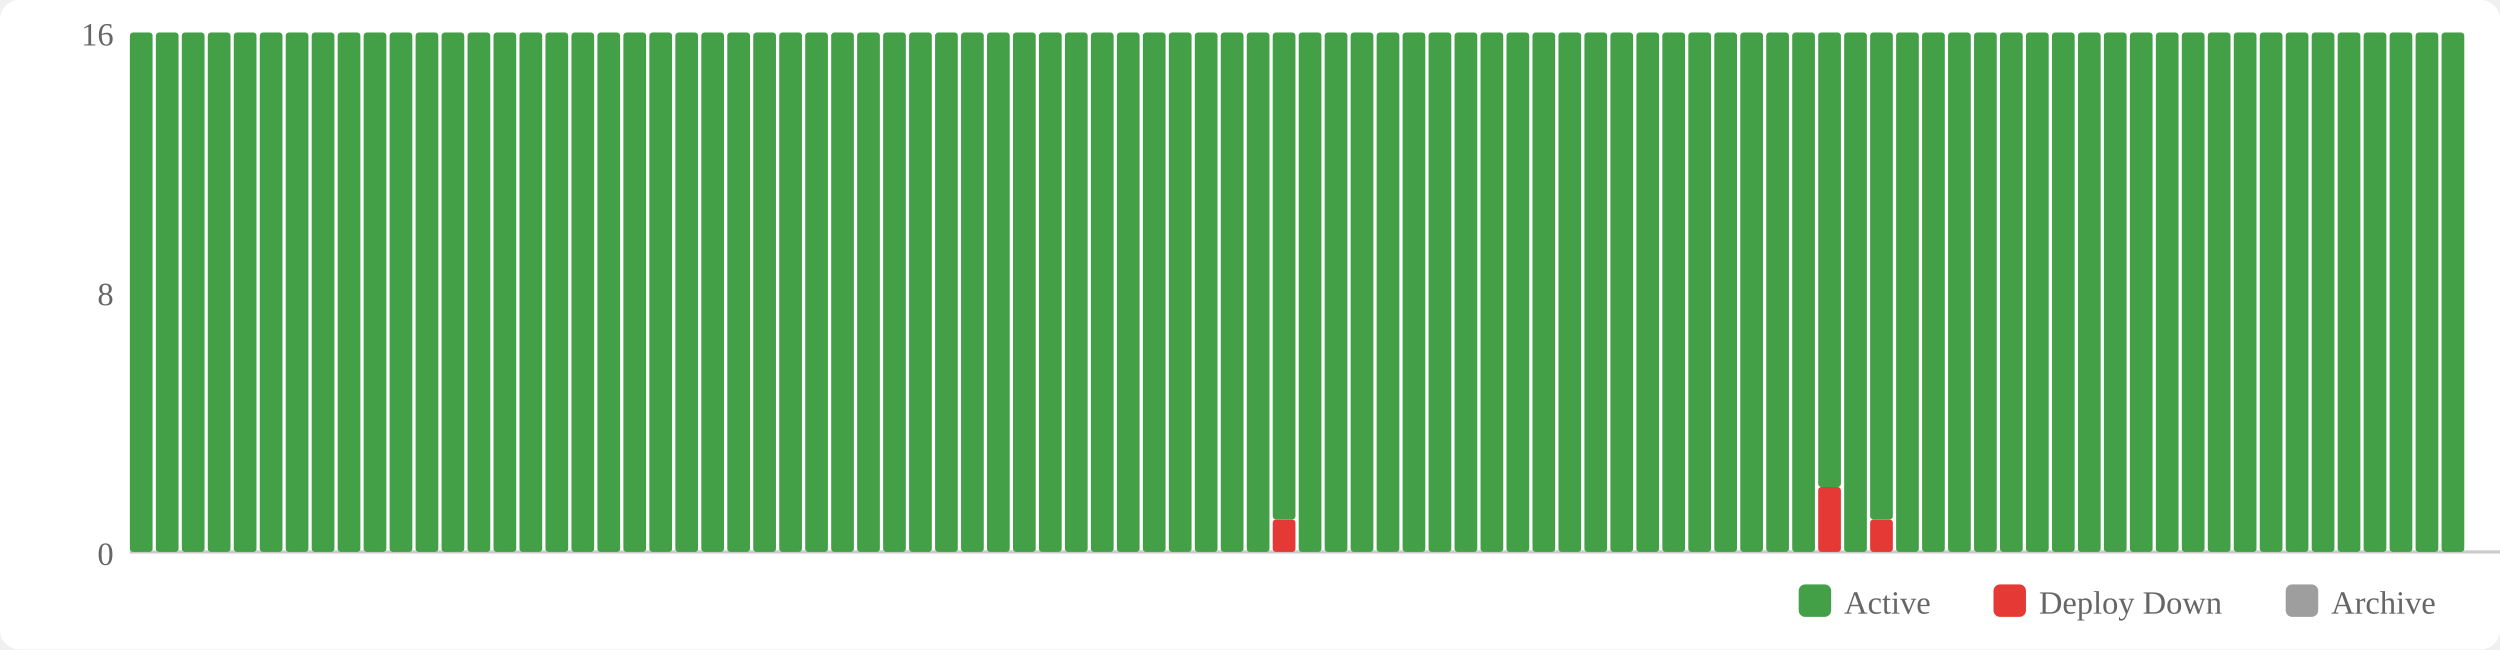
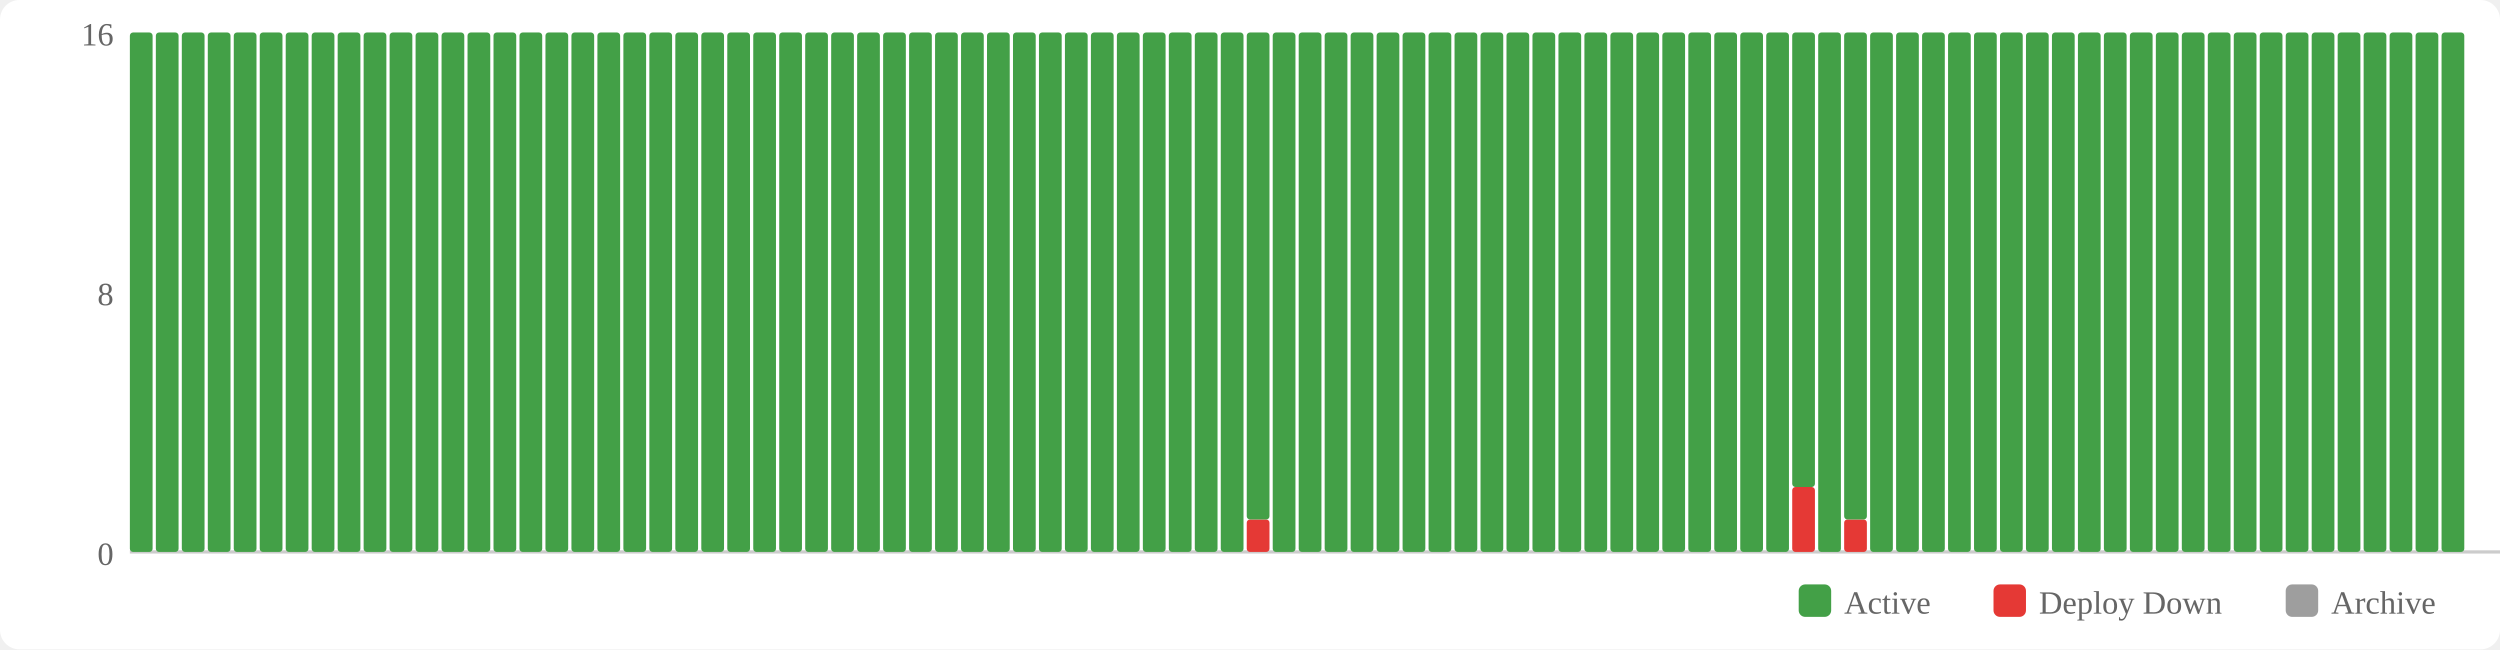
<svg xmlns="http://www.w3.org/2000/svg" width="770" height="200" viewBox="0 0 770 200">
  <rect width="770" height="200" fill="#fff" rx="6" />
  <rect x="554" y="180" width="10" height="10" fill="#43a047" rx="2" />
  <text x="568" y="189" font-size="10" fill="#666">Active</text>
  <rect x="614" y="180" width="10" height="10" fill="#e53935" rx="2" />
  <text x="628" y="189" font-size="10" fill="#666">Deploy Down</text>
  <rect x="704" y="180" width="10" height="10" fill="#9e9e9e" rx="2" />
  <text x="718" y="189" font-size="10" fill="#666">Archive</text>
  <text x="35" y="174" text-anchor="end" font-size="10" fill="#666">0</text>
  <text x="35" y="94" text-anchor="end" font-size="10" fill="#666">8</text>
  <text x="35" y="14" text-anchor="end" font-size="10" fill="#666">16</text>
  <line x1="40" y1="170" x2="770" y2="170" stroke="#ccc" stroke-width="1" />
  <rect x="40" y="10" width="7" height="160" fill="#43a047" rx="1" />
  <rect x="48" y="10" width="7" height="160" fill="#43a047" rx="1" />
  <rect x="56" y="10" width="7" height="160" fill="#43a047" rx="1" />
  <rect x="64" y="10" width="7" height="160" fill="#43a047" rx="1" />
  <rect x="72" y="10" width="7" height="160" fill="#43a047" rx="1" />
  <rect x="80" y="10" width="7" height="160" fill="#43a047" rx="1" />
  <rect x="88" y="10" width="7" height="160" fill="#43a047" rx="1" />
  <rect x="96" y="10" width="7" height="160" fill="#43a047" rx="1" />
  <rect x="104" y="10" width="7" height="160" fill="#43a047" rx="1" />
  <rect x="112" y="10" width="7" height="160" fill="#43a047" rx="1" />
  <rect x="120" y="10" width="7" height="160" fill="#43a047" rx="1" />
  <rect x="128" y="10" width="7" height="160" fill="#43a047" rx="1" />
  <rect x="136" y="10" width="7" height="160" fill="#43a047" rx="1" />
  <rect x="144" y="10" width="7" height="160" fill="#43a047" rx="1" />
  <rect x="152" y="10" width="7" height="160" fill="#43a047" rx="1" />
  <rect x="160" y="10" width="7" height="160" fill="#43a047" rx="1" />
  <rect x="168" y="10" width="7" height="160" fill="#43a047" rx="1" />
  <rect x="176" y="10" width="7" height="160" fill="#43a047" rx="1" />
  <rect x="184" y="10" width="7" height="160" fill="#43a047" rx="1" />
  <rect x="192" y="10" width="7" height="160" fill="#43a047" rx="1" />
  <rect x="200" y="10" width="7" height="160" fill="#43a047" rx="1" />
  <rect x="208" y="10" width="7" height="160" fill="#43a047" rx="1" />
  <rect x="216" y="10" width="7" height="160" fill="#43a047" rx="1" />
  <rect x="224" y="10" width="7" height="160" fill="#43a047" rx="1" />
  <rect x="232" y="10" width="7" height="160" fill="#43a047" rx="1" />
  <rect x="240" y="10" width="7" height="160" fill="#43a047" rx="1" />
  <rect x="248" y="10" width="7" height="160" fill="#43a047" rx="1" />
  <rect x="256" y="10" width="7" height="160" fill="#43a047" rx="1" />
  <rect x="264" y="10" width="7" height="160" fill="#43a047" rx="1" />
  <rect x="272" y="10" width="7" height="160" fill="#43a047" rx="1" />
  <rect x="280" y="10" width="7" height="160" fill="#43a047" rx="1" />
  <rect x="288" y="10" width="7" height="160" fill="#43a047" rx="1" />
  <rect x="296" y="10" width="7" height="160" fill="#43a047" rx="1" />
  <rect x="304" y="10" width="7" height="160" fill="#43a047" rx="1" />
  <rect x="312" y="10" width="7" height="160" fill="#43a047" rx="1" />
  <rect x="320" y="10" width="7" height="160" fill="#43a047" rx="1" />
  <rect x="328" y="10" width="7" height="160" fill="#43a047" rx="1" />
  <rect x="336" y="10" width="7" height="160" fill="#43a047" rx="1" />
  <rect x="344" y="10" width="7" height="160" fill="#43a047" rx="1" />
  <rect x="352" y="10" width="7" height="160" fill="#43a047" rx="1" />
  <rect x="360" y="10" width="7" height="160" fill="#43a047" rx="1" />
  <rect x="368" y="10" width="7" height="160" fill="#43a047" rx="1" />
  <rect x="376" y="10" width="7" height="160" fill="#43a047" rx="1" />
-   <rect x="384" y="10" width="7" height="160" fill="#43a047" rx="1" />
-   <rect x="392" y="160" width="7" height="10" fill="#e53935" rx="1" />
-   <rect x="392" y="10" width="7" height="150" fill="#43a047" rx="1" />
+   <rect x="384" y="160" width="7" height="10" fill="#e53935" rx="1" />
+   <rect x="384" y="10" width="7" height="150" fill="#43a047" rx="1" />
+   <rect x="392" y="10" width="7" height="160" fill="#43a047" rx="1" />
  <rect x="400" y="10" width="7" height="160" fill="#43a047" rx="1" />
  <rect x="408" y="10" width="7" height="160" fill="#43a047" rx="1" />
  <rect x="416" y="10" width="7" height="160" fill="#43a047" rx="1" />
  <rect x="424" y="10" width="7" height="160" fill="#43a047" rx="1" />
  <rect x="432" y="10" width="7" height="160" fill="#43a047" rx="1" />
  <rect x="440" y="10" width="7" height="160" fill="#43a047" rx="1" />
  <rect x="448" y="10" width="7" height="160" fill="#43a047" rx="1" />
  <rect x="456" y="10" width="7" height="160" fill="#43a047" rx="1" />
  <rect x="464" y="10" width="7" height="160" fill="#43a047" rx="1" />
  <rect x="472" y="10" width="7" height="160" fill="#43a047" rx="1" />
  <rect x="480" y="10" width="7" height="160" fill="#43a047" rx="1" />
  <rect x="488" y="10" width="7" height="160" fill="#43a047" rx="1" />
  <rect x="496" y="10" width="7" height="160" fill="#43a047" rx="1" />
  <rect x="504" y="10" width="7" height="160" fill="#43a047" rx="1" />
  <rect x="512" y="10" width="7" height="160" fill="#43a047" rx="1" />
  <rect x="520" y="10" width="7" height="160" fill="#43a047" rx="1" />
  <rect x="528" y="10" width="7" height="160" fill="#43a047" rx="1" />
  <rect x="536" y="10" width="7" height="160" fill="#43a047" rx="1" />
  <rect x="544" y="10" width="7" height="160" fill="#43a047" rx="1" />
-   <rect x="552" y="10" width="7" height="160" fill="#43a047" rx="1" />
-   <rect x="560" y="150" width="7" height="20" fill="#e53935" rx="1" />
-   <rect x="560" y="10" width="7" height="140" fill="#43a047" rx="1" />
-   <rect x="568" y="10" width="7" height="160" fill="#43a047" rx="1" />
-   <rect x="576" y="160" width="7" height="10" fill="#e53935" rx="1" />
-   <rect x="576" y="10" width="7" height="150" fill="#43a047" rx="1" />
+   <rect x="552" y="150" width="7" height="20" fill="#e53935" rx="1" />
+   <rect x="552" y="10" width="7" height="140" fill="#43a047" rx="1" />
+   <rect x="560" y="10" width="7" height="160" fill="#43a047" rx="1" />
+   <rect x="568" y="160" width="7" height="10" fill="#e53935" rx="1" />
+   <rect x="568" y="10" width="7" height="150" fill="#43a047" rx="1" />
+   <rect x="576" y="10" width="7" height="160" fill="#43a047" rx="1" />
  <rect x="584" y="10" width="7" height="160" fill="#43a047" rx="1" />
  <rect x="592" y="10" width="7" height="160" fill="#43a047" rx="1" />
  <rect x="600" y="10" width="7" height="160" fill="#43a047" rx="1" />
  <rect x="608" y="10" width="7" height="160" fill="#43a047" rx="1" />
  <rect x="616" y="10" width="7" height="160" fill="#43a047" rx="1" />
  <rect x="624" y="10" width="7" height="160" fill="#43a047" rx="1" />
  <rect x="632" y="10" width="7" height="160" fill="#43a047" rx="1" />
  <rect x="640" y="10" width="7" height="160" fill="#43a047" rx="1" />
  <rect x="648" y="10" width="7" height="160" fill="#43a047" rx="1" />
  <rect x="656" y="10" width="7" height="160" fill="#43a047" rx="1" />
  <rect x="664" y="10" width="7" height="160" fill="#43a047" rx="1" />
  <rect x="672" y="10" width="7" height="160" fill="#43a047" rx="1" />
  <rect x="680" y="10" width="7" height="160" fill="#43a047" rx="1" />
  <rect x="688" y="10" width="7" height="160" fill="#43a047" rx="1" />
  <rect x="696" y="10" width="7" height="160" fill="#43a047" rx="1" />
  <rect x="704" y="10" width="7" height="160" fill="#43a047" rx="1" />
  <rect x="712" y="10" width="7" height="160" fill="#43a047" rx="1" />
  <rect x="720" y="10" width="7" height="160" fill="#43a047" rx="1" />
  <rect x="728" y="10" width="7" height="160" fill="#43a047" rx="1" />
  <rect x="736" y="10" width="7" height="160" fill="#43a047" rx="1" />
  <rect x="744" y="10" width="7" height="160" fill="#43a047" rx="1" />
  <rect x="752" y="10" width="7" height="160" fill="#43a047" rx="1" />
</svg>
